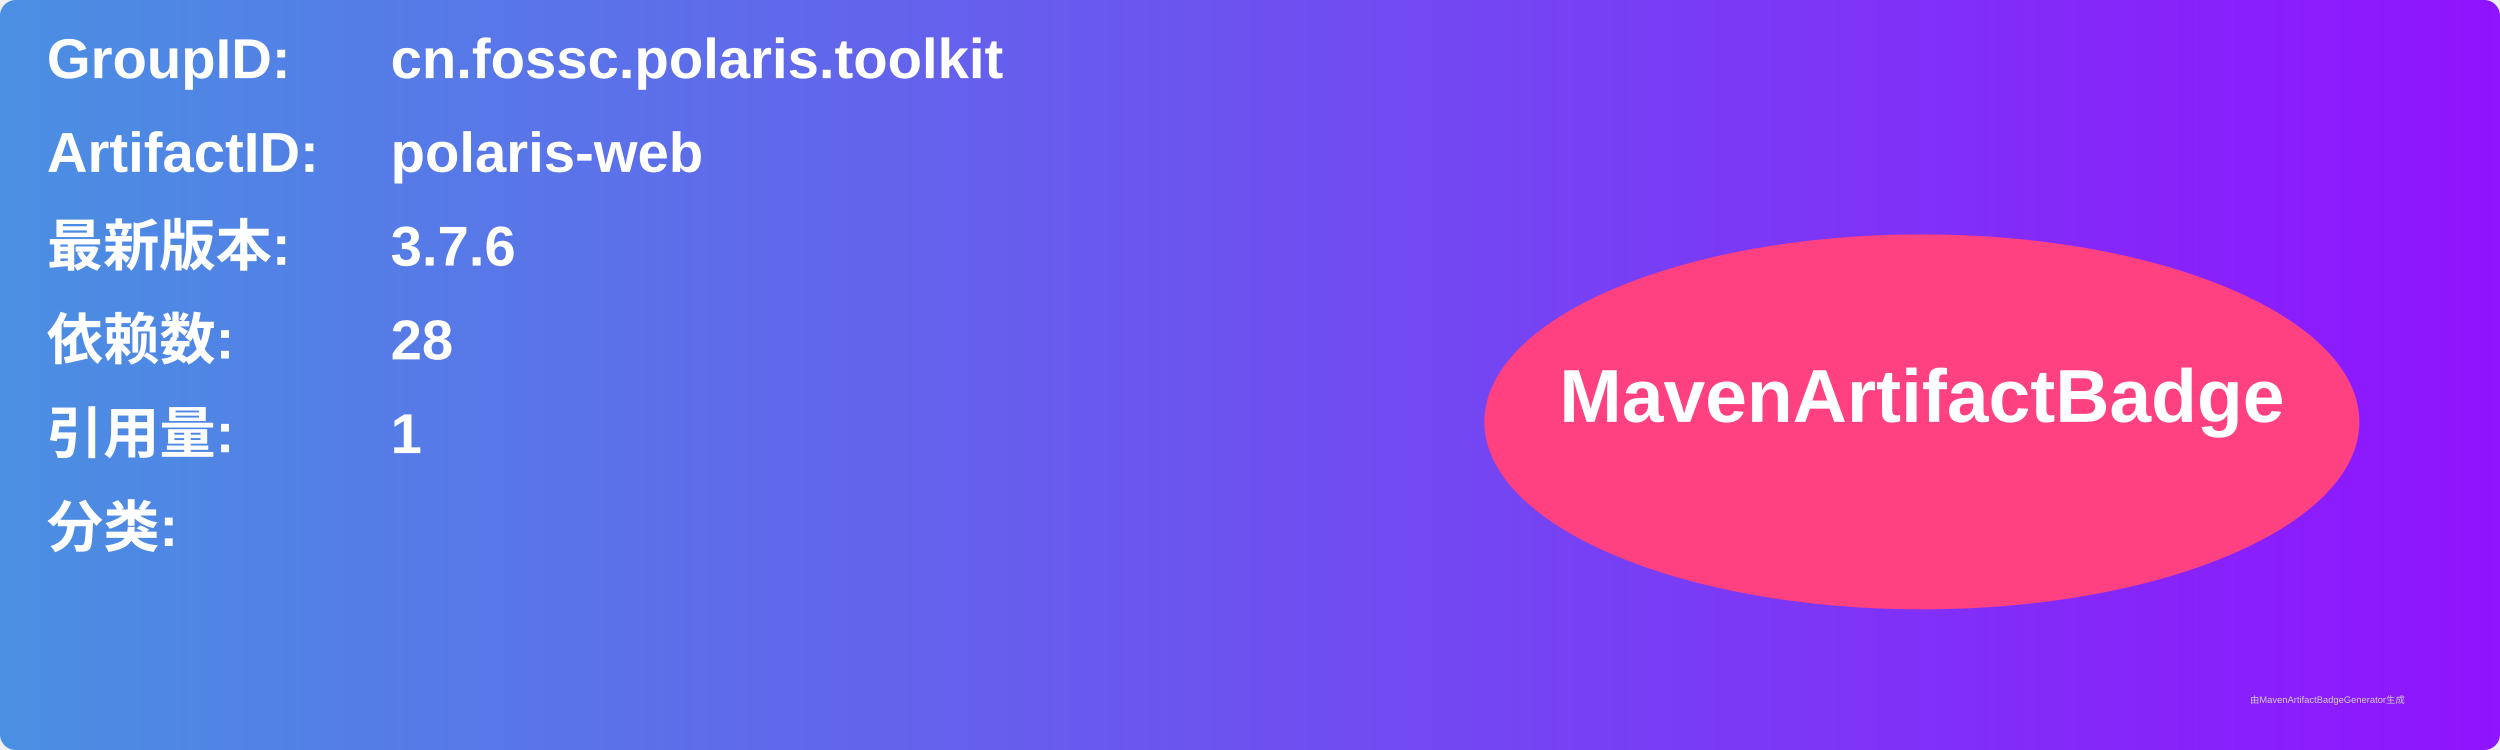
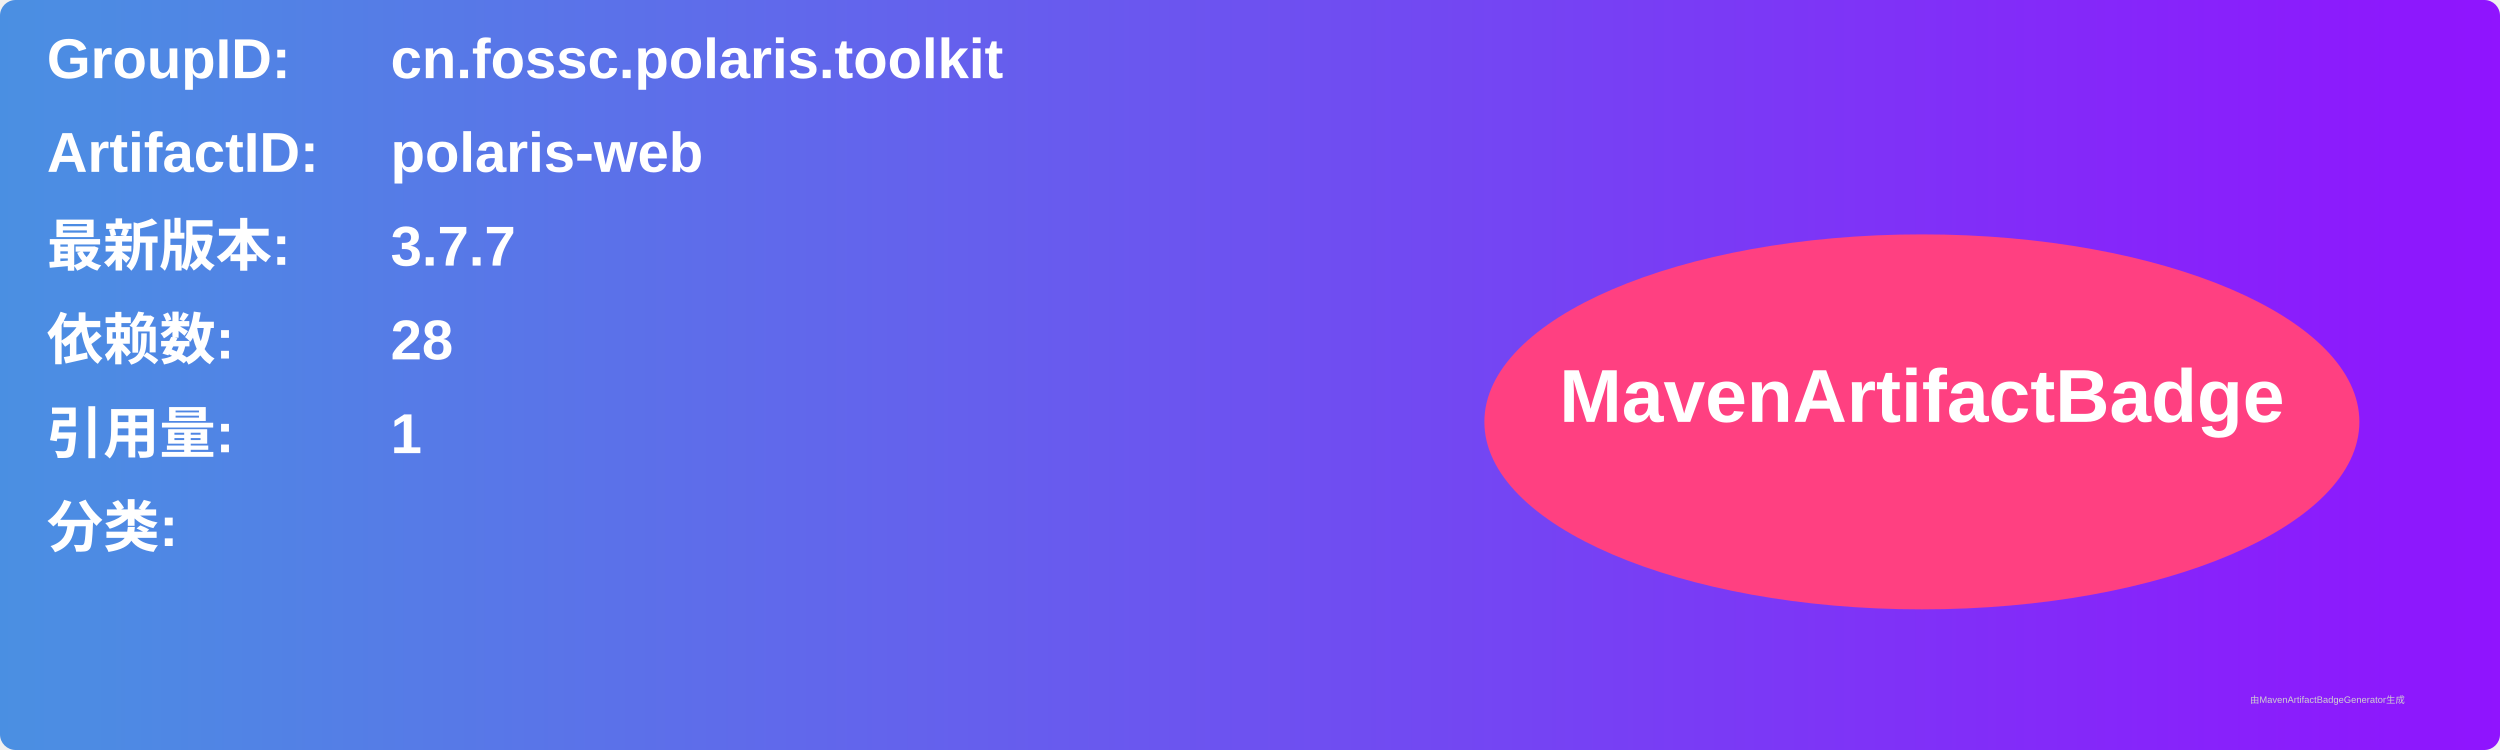
<svg xmlns="http://www.w3.org/2000/svg" width="800" height="240" viewBox="0 0 800 240">
  <linearGradient id="grad" x1="0%" y1="0%" x2="100%" y2="0%">
    <stop offset="0%" stop-color="#4a90e2" />
    <stop offset="100%" stop-color="#9013fe" />
  </linearGradient>
  <rect width="100%" height="100%" rx="5" ry="5" fill="url(#grad)" />
  <g transform="translate(15, 15)">
    <text x="0" y="10" font-family="Arial" font-size="18" fill="white" font-weight="bold" width="260">GroupID:</text>
    <text x="110" y="10" font-family="Arial" font-size="18" fill="white" font-weight="bold" width="460">cn.fossc.polaris.toolkit</text>
    <text x="0" y="40" font-family="Arial" font-size="18" fill="white" font-weight="bold" width="260">ArtifactID:</text>
    <text x="110" y="40" font-family="Arial" font-size="18" fill="white" font-weight="bold" width="460">polaris-web</text>
    <text x="0" y="70" font-family="Arial" font-size="18" fill="white" font-weight="bold">最新版本:</text>
    <text x="110" y="70" font-family="Arial" font-size="18" fill="white" font-weight="bold">
-       <tspan font-weight="bold">3.7.6</tspan>
+       <tspan font-weight="bold">3.7.7</tspan>
    </text>
    <text x="0" y="100" font-family="Arial" font-size="18" fill="white" font-weight="bold">依赖数: </text>
    <text x="110" y="100" font-family="Arial" font-size="18" fill="white">
      <tspan font-weight="bold">28</tspan>
    </text>
    <text x="0" y="130" font-family="Arial" font-size="18" fill="white" font-weight="bold">引用量: </text>
    <text x="110" y="130" font-family="Arial" font-size="18" fill="white">
      <tspan font-weight="bold">1</tspan>
    </text>
    <text x="0" y="160" font-family="Arial" font-size="18" fill="white" font-weight="bold">分类:</text>
    <text x="10" y="190" font-family="Arial" font-size="10" fill="white">
      <tspan font-weight="bold" />
    </text>
    <ellipse cx="600" cy="120" rx="140" ry="60" fill="#ff4081" />
    <text x="600" y="120" text-anchor="middle" font-family="Arial" font-size="24" fill="white" font-weight="bold">MavenArtifactBadge</text>
  </g>
  <text x="720" y="225" font-family="Arial" font-size="3" fill="#d0d0d0">由MavenArtifactBadgeGenerator生成</text>
</svg>
